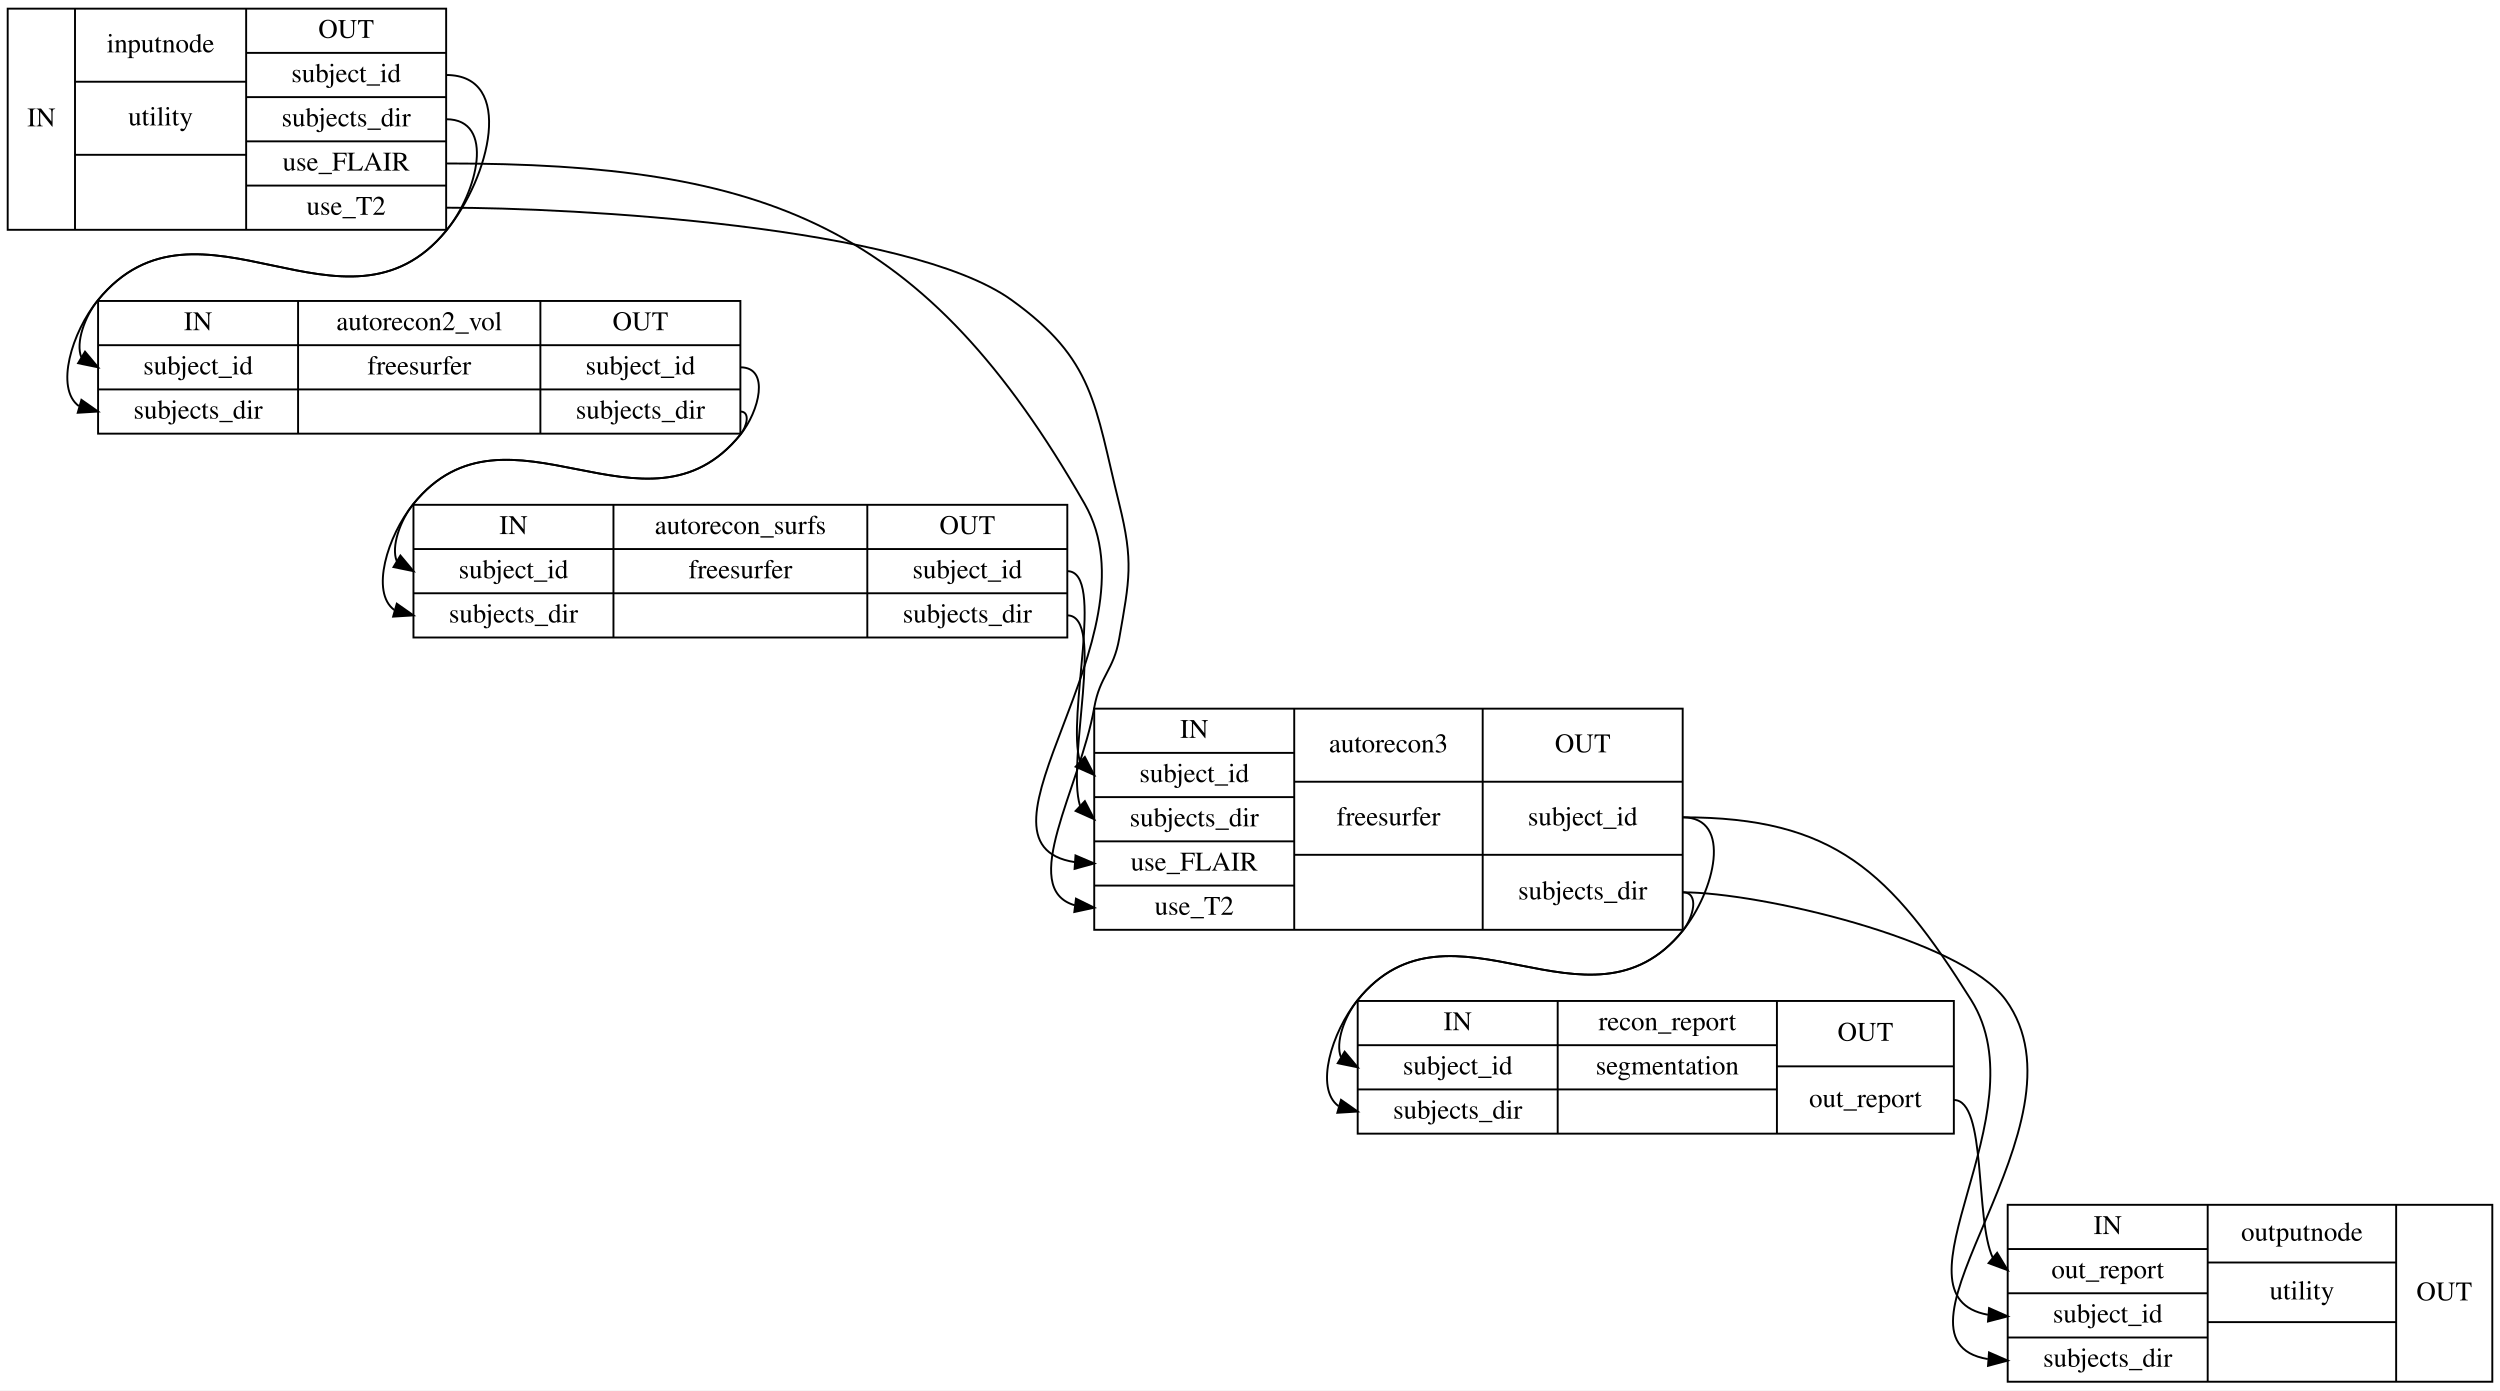
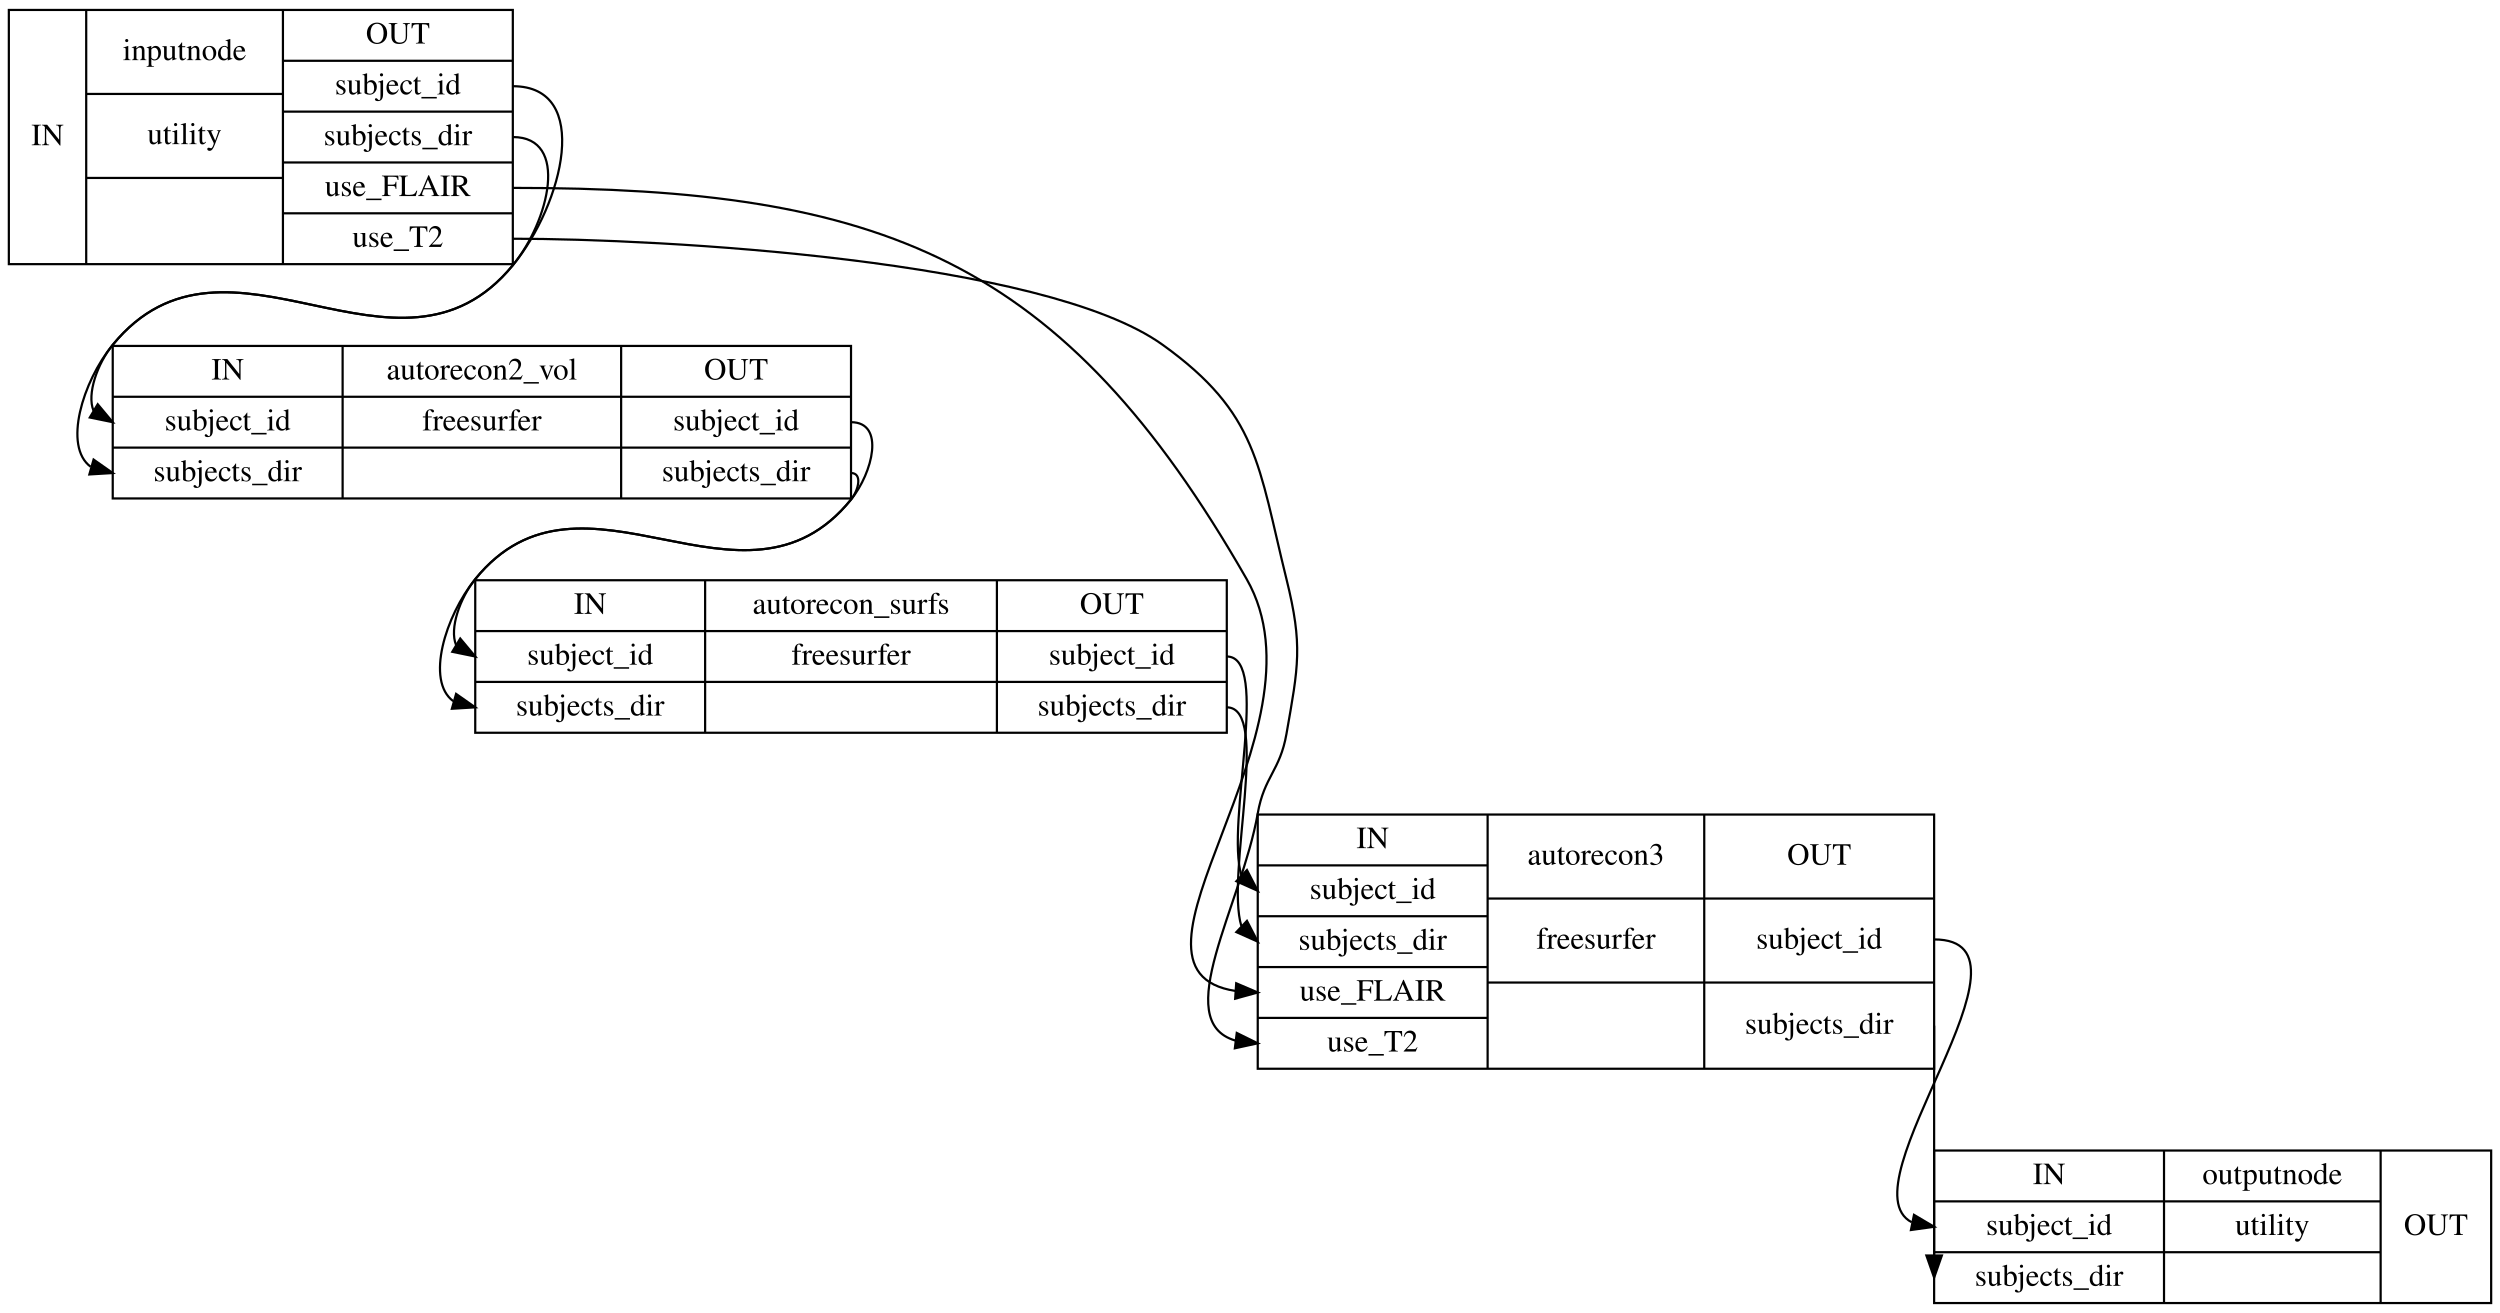
- <svg xmlns="http://www.w3.org/2000/svg" width="1300pt" height="723pt" viewBox="0.00 0.00 1300.00 723.00">
-   <g id="graph0" class="graph" transform="scale(1 1) rotate(0) translate(4 719)">
-     <polygon fill="#ffffff" stroke="transparent" points="-4,4 -4,-719 1296,-719 1296,4 -4,4" />
+ <svg xmlns="http://www.w3.org/2000/svg" width="1131pt" height="594pt" viewBox="0.00 0.00 1131.00 594.00">
+   <g id="graph0" class="graph" transform="scale(1 1) rotate(0) translate(4 590)">
+     <polygon fill="#ffffff" stroke="transparent" points="-4,4 -4,-590 1127,-590 1127,4 -4,4" />
    <g id="node1" class="node">
-       <polygon fill="none" stroke="#000000" points="0,-599.5 0,-714.5 228,-714.5 228,-599.5 0,-599.5" />
-       <text text-anchor="middle" x="17.5" y="-653.3" font-family="Times,serif" font-size="14.00" fill="#000000">IN</text>
-       <polyline fill="none" stroke="#000000" points="35,-599.5 35,-714.5 " />
-       <text text-anchor="middle" x="79.5" y="-691.8" font-family="Times,serif" font-size="14.00" fill="#000000">inputnode</text>
-       <polyline fill="none" stroke="#000000" points="35,-676.5 124,-676.5 " />
-       <text text-anchor="middle" x="79.5" y="-653.8" font-family="Times,serif" font-size="14.00" fill="#000000">utility</text>
-       <polyline fill="none" stroke="#000000" points="35,-638.5 124,-638.5 " />
-       <text text-anchor="middle" x="79.5" y="-615.3" font-family="Times,serif" font-size="14.00" fill="#000000"> </text>
-       <polyline fill="none" stroke="#000000" points="124,-599.5 124,-714.5 " />
-       <text text-anchor="middle" x="176" y="-699.3" font-family="Times,serif" font-size="14.00" fill="#000000">OUT</text>
-       <polyline fill="none" stroke="#000000" points="124,-691.5 228,-691.5 " />
-       <text text-anchor="middle" x="176" y="-676.3" font-family="Times,serif" font-size="14.00" fill="#000000">subject_id</text>
-       <polyline fill="none" stroke="#000000" points="124,-668.5 228,-668.5 " />
-       <text text-anchor="middle" x="176" y="-653.3" font-family="Times,serif" font-size="14.00" fill="#000000">subjects_dir</text>
-       <polyline fill="none" stroke="#000000" points="124,-645.5 228,-645.5 " />
-       <text text-anchor="middle" x="176" y="-630.3" font-family="Times,serif" font-size="14.00" fill="#000000">use_FLAIR</text>
-       <polyline fill="none" stroke="#000000" points="124,-622.5 228,-622.5 " />
-       <text text-anchor="middle" x="176" y="-607.3" font-family="Times,serif" font-size="14.00" fill="#000000">use_T2</text>
+       <polygon fill="none" stroke="#000000" points="0,-470.5 0,-585.5 228,-585.5 228,-470.5 0,-470.5" />
+       <text text-anchor="middle" x="17.5" y="-524.3" font-family="Times,serif" font-size="14.00" fill="#000000">IN</text>
+       <polyline fill="none" stroke="#000000" points="35,-470.5 35,-585.5 " />
+       <text text-anchor="middle" x="79.5" y="-562.8" font-family="Times,serif" font-size="14.00" fill="#000000">inputnode</text>
+       <polyline fill="none" stroke="#000000" points="35,-547.5 124,-547.5 " />
+       <text text-anchor="middle" x="79.5" y="-524.8" font-family="Times,serif" font-size="14.00" fill="#000000">utility</text>
+       <polyline fill="none" stroke="#000000" points="35,-509.5 124,-509.5 " />
+       <text text-anchor="middle" x="79.5" y="-486.3" font-family="Times,serif" font-size="14.00" fill="#000000"> </text>
+       <polyline fill="none" stroke="#000000" points="124,-470.5 124,-585.5 " />
+       <text text-anchor="middle" x="176" y="-570.3" font-family="Times,serif" font-size="14.00" fill="#000000">OUT</text>
+       <polyline fill="none" stroke="#000000" points="124,-562.5 228,-562.5 " />
+       <text text-anchor="middle" x="176" y="-547.3" font-family="Times,serif" font-size="14.00" fill="#000000">subject_id</text>
+       <polyline fill="none" stroke="#000000" points="124,-539.5 228,-539.5 " />
+       <text text-anchor="middle" x="176" y="-524.3" font-family="Times,serif" font-size="14.00" fill="#000000">subjects_dir</text>
+       <polyline fill="none" stroke="#000000" points="124,-516.5 228,-516.5 " />
+       <text text-anchor="middle" x="176" y="-501.3" font-family="Times,serif" font-size="14.00" fill="#000000">use_FLAIR</text>
+       <polyline fill="none" stroke="#000000" points="124,-493.5 228,-493.5 " />
+       <text text-anchor="middle" x="176" y="-478.3" font-family="Times,serif" font-size="14.00" fill="#000000">use_T2</text>
    </g>
    <g id="node2" class="node">
-       <polygon fill="none" stroke="#000000" points="47,-493.5 47,-562.5 381,-562.5 381,-493.5 47,-493.5" />
-       <text text-anchor="middle" x="99" y="-547.3" font-family="Times,serif" font-size="14.00" fill="#000000">IN</text>
-       <polyline fill="none" stroke="#000000" points="47,-539.5 151,-539.5 " />
-       <text text-anchor="middle" x="99" y="-524.3" font-family="Times,serif" font-size="14.00" fill="#000000">subject_id</text>
-       <polyline fill="none" stroke="#000000" points="47,-516.5 151,-516.5 " />
-       <text text-anchor="middle" x="99" y="-501.3" font-family="Times,serif" font-size="14.00" fill="#000000">subjects_dir</text>
-       <polyline fill="none" stroke="#000000" points="151,-493.5 151,-562.5 " />
-       <text text-anchor="middle" x="214" y="-547.3" font-family="Times,serif" font-size="14.00" fill="#000000">autorecon2_vol</text>
-       <polyline fill="none" stroke="#000000" points="151,-539.5 277,-539.5 " />
-       <text text-anchor="middle" x="214" y="-524.3" font-family="Times,serif" font-size="14.00" fill="#000000">freesurfer</text>
-       <polyline fill="none" stroke="#000000" points="151,-516.5 277,-516.5 " />
-       <text text-anchor="middle" x="214" y="-501.3" font-family="Times,serif" font-size="14.00" fill="#000000"> </text>
-       <polyline fill="none" stroke="#000000" points="277,-493.5 277,-562.5 " />
-       <text text-anchor="middle" x="329" y="-547.3" font-family="Times,serif" font-size="14.00" fill="#000000">OUT</text>
-       <polyline fill="none" stroke="#000000" points="277,-539.5 381,-539.5 " />
-       <text text-anchor="middle" x="329" y="-524.3" font-family="Times,serif" font-size="14.00" fill="#000000">subject_id</text>
-       <polyline fill="none" stroke="#000000" points="277,-516.5 381,-516.5 " />
-       <text text-anchor="middle" x="329" y="-501.3" font-family="Times,serif" font-size="14.00" fill="#000000">subjects_dir</text>
+       <polygon fill="none" stroke="#000000" points="47,-364.5 47,-433.5 381,-433.5 381,-364.5 47,-364.5" />
+       <text text-anchor="middle" x="99" y="-418.3" font-family="Times,serif" font-size="14.00" fill="#000000">IN</text>
+       <polyline fill="none" stroke="#000000" points="47,-410.5 151,-410.5 " />
+       <text text-anchor="middle" x="99" y="-395.3" font-family="Times,serif" font-size="14.00" fill="#000000">subject_id</text>
+       <polyline fill="none" stroke="#000000" points="47,-387.5 151,-387.5 " />
+       <text text-anchor="middle" x="99" y="-372.3" font-family="Times,serif" font-size="14.00" fill="#000000">subjects_dir</text>
+       <polyline fill="none" stroke="#000000" points="151,-364.5 151,-433.5 " />
+       <text text-anchor="middle" x="214" y="-418.3" font-family="Times,serif" font-size="14.00" fill="#000000">autorecon2_vol</text>
+       <polyline fill="none" stroke="#000000" points="151,-410.5 277,-410.5 " />
+       <text text-anchor="middle" x="214" y="-395.3" font-family="Times,serif" font-size="14.00" fill="#000000">freesurfer</text>
+       <polyline fill="none" stroke="#000000" points="151,-387.5 277,-387.5 " />
+       <text text-anchor="middle" x="214" y="-372.3" font-family="Times,serif" font-size="14.00" fill="#000000"> </text>
+       <polyline fill="none" stroke="#000000" points="277,-364.5 277,-433.5 " />
+       <text text-anchor="middle" x="329" y="-418.3" font-family="Times,serif" font-size="14.00" fill="#000000">OUT</text>
+       <polyline fill="none" stroke="#000000" points="277,-410.5 381,-410.5 " />
+       <text text-anchor="middle" x="329" y="-395.3" font-family="Times,serif" font-size="14.00" fill="#000000">subject_id</text>
+       <polyline fill="none" stroke="#000000" points="277,-387.5 381,-387.5 " />
+       <text text-anchor="middle" x="329" y="-372.3" font-family="Times,serif" font-size="14.00" fill="#000000">subjects_dir</text>
+     </g>
+     <g id="edge7" class="edge">
+       <path fill="none" stroke="#000000" d="M228,-551C264,-551 250.838,-497.828 228,-470 175.966,-406.598 99.034,-497.402 47,-434 40.061,-425.545 35.19,-411.676 38.316,-404.187" />
+       <polygon fill="#000000" stroke="#000000" points="40.21,-407.133 47,-399 36.62,-401.123 40.21,-407.133" />
+     </g>
+     <g id="edge8" class="edge">
+       <path fill="none" stroke="#000000" d="M228,-528C253.778,-528 244.353,-489.926 228,-470 175.966,-406.598 99.034,-497.402 47,-434 33.33,-417.343 24.501,-388.005 37.03,-378.826" />
+       <polygon fill="#000000" stroke="#000000" points="38.334,-382.095 47,-376 36.425,-375.36 38.334,-382.095" />
+     </g>
+     <g id="node4" class="node">
+       <polygon fill="none" stroke="#000000" points="565,-106.5 565,-221.5 871,-221.5 871,-106.5 565,-106.5" />
+       <text text-anchor="middle" x="617" y="-206.3" font-family="Times,serif" font-size="14.00" fill="#000000">IN</text>
+       <polyline fill="none" stroke="#000000" points="565,-198.5 669,-198.5 " />
+       <text text-anchor="middle" x="617" y="-183.3" font-family="Times,serif" font-size="14.00" fill="#000000">subject_id</text>
+       <polyline fill="none" stroke="#000000" points="565,-175.5 669,-175.5 " />
+       <text text-anchor="middle" x="617" y="-160.3" font-family="Times,serif" font-size="14.00" fill="#000000">subjects_dir</text>
+       <polyline fill="none" stroke="#000000" points="565,-152.5 669,-152.5 " />
+       <text text-anchor="middle" x="617" y="-137.3" font-family="Times,serif" font-size="14.00" fill="#000000">use_FLAIR</text>
+       <polyline fill="none" stroke="#000000" points="565,-129.5 669,-129.5 " />
+       <text text-anchor="middle" x="617" y="-114.3" font-family="Times,serif" font-size="14.00" fill="#000000">use_T2</text>
+       <polyline fill="none" stroke="#000000" points="669,-106.5 669,-221.5 " />
+       <text text-anchor="middle" x="718" y="-198.8" font-family="Times,serif" font-size="14.00" fill="#000000">autorecon3</text>
+       <polyline fill="none" stroke="#000000" points="669,-183.5 767,-183.5 " />
+       <text text-anchor="middle" x="718" y="-160.8" font-family="Times,serif" font-size="14.00" fill="#000000">freesurfer</text>
+       <polyline fill="none" stroke="#000000" points="669,-145.5 767,-145.5 " />
+       <text text-anchor="middle" x="718" y="-122.3" font-family="Times,serif" font-size="14.00" fill="#000000"> </text>
+       <polyline fill="none" stroke="#000000" points="767,-106.5 767,-221.5 " />
+       <text text-anchor="middle" x="819" y="-198.8" font-family="Times,serif" font-size="14.00" fill="#000000">OUT</text>
+       <polyline fill="none" stroke="#000000" points="767,-183.5 871,-183.5 " />
+       <text text-anchor="middle" x="819" y="-160.8" font-family="Times,serif" font-size="14.00" fill="#000000">subject_id</text>
+       <polyline fill="none" stroke="#000000" points="767,-145.5 871,-145.5 " />
+       <text text-anchor="middle" x="819" y="-122.3" font-family="Times,serif" font-size="14.00" fill="#000000">subjects_dir</text>
    </g>
    <g id="edge9" class="edge">
-       <path fill="none" stroke="#000000" d="M228,-680C264,-680 250.838,-626.828 228,-599 175.966,-535.598 99.034,-626.402 47,-563 40.061,-554.545 35.19,-540.677 38.316,-533.187" />
-       <polygon fill="#000000" stroke="#000000" points="40.21,-536.133 47,-528 36.62,-530.123 40.21,-536.133" />
+       <path fill="none" stroke="#000000" d="M228,-505C395.216,-505 476.915,-473.113 560,-328 599.455,-259.09 492.267,-151.232 554.989,-141.681" />
+       <polygon fill="#000000" stroke="#000000" points="555.261,-145.171 565,-141 554.785,-138.187 555.261,-145.171" />
    </g>
    <g id="edge10" class="edge">
-       <path fill="none" stroke="#000000" d="M228,-657C253.778,-657 244.353,-618.926 228,-599 175.966,-535.598 99.034,-626.402 47,-563 33.33,-546.343 24.501,-517.005 37.03,-507.826" />
-       <polygon fill="#000000" stroke="#000000" points="38.334,-511.095 47,-505 36.425,-504.36 38.334,-511.095" />
-     </g>
-     <g id="node4" class="node">
-       <polygon fill="none" stroke="#000000" points="565,-235.5 565,-350.5 871,-350.5 871,-235.5 565,-235.5" />
-       <text text-anchor="middle" x="617" y="-335.3" font-family="Times,serif" font-size="14.00" fill="#000000">IN</text>
-       <polyline fill="none" stroke="#000000" points="565,-327.5 669,-327.5 " />
-       <text text-anchor="middle" x="617" y="-312.3" font-family="Times,serif" font-size="14.00" fill="#000000">subject_id</text>
-       <polyline fill="none" stroke="#000000" points="565,-304.5 669,-304.5 " />
-       <text text-anchor="middle" x="617" y="-289.3" font-family="Times,serif" font-size="14.00" fill="#000000">subjects_dir</text>
-       <polyline fill="none" stroke="#000000" points="565,-281.5 669,-281.5 " />
-       <text text-anchor="middle" x="617" y="-266.3" font-family="Times,serif" font-size="14.00" fill="#000000">use_FLAIR</text>
-       <polyline fill="none" stroke="#000000" points="565,-258.5 669,-258.5 " />
-       <text text-anchor="middle" x="617" y="-243.3" font-family="Times,serif" font-size="14.00" fill="#000000">use_T2</text>
-       <polyline fill="none" stroke="#000000" points="669,-235.5 669,-350.5 " />
-       <text text-anchor="middle" x="718" y="-327.8" font-family="Times,serif" font-size="14.00" fill="#000000">autorecon3</text>
-       <polyline fill="none" stroke="#000000" points="669,-312.5 767,-312.5 " />
-       <text text-anchor="middle" x="718" y="-289.8" font-family="Times,serif" font-size="14.00" fill="#000000">freesurfer</text>
-       <polyline fill="none" stroke="#000000" points="669,-274.5 767,-274.5 " />
-       <text text-anchor="middle" x="718" y="-251.3" font-family="Times,serif" font-size="14.00" fill="#000000"> </text>
-       <polyline fill="none" stroke="#000000" points="767,-235.5 767,-350.5 " />
-       <text text-anchor="middle" x="819" y="-327.8" font-family="Times,serif" font-size="14.00" fill="#000000">OUT</text>
-       <polyline fill="none" stroke="#000000" points="767,-312.5 871,-312.5 " />
-       <text text-anchor="middle" x="819" y="-289.8" font-family="Times,serif" font-size="14.00" fill="#000000">subject_id</text>
-       <polyline fill="none" stroke="#000000" points="767,-274.5 871,-274.5 " />
-       <text text-anchor="middle" x="819" y="-251.3" font-family="Times,serif" font-size="14.00" fill="#000000">subjects_dir</text>
-     </g>
-     <g id="edge11" class="edge">
-       <path fill="none" stroke="#000000" d="M228,-634C395.216,-634 476.915,-602.114 560,-457 599.455,-388.09 492.267,-280.232 554.989,-270.681" />
-       <polygon fill="#000000" stroke="#000000" points="555.261,-274.171 565,-270 554.785,-267.187 555.261,-274.171" />
-     </g>
-     <g id="edge12" class="edge">
-       <path fill="none" stroke="#000000" d="M228,-611C294.198,-611 468.25,-601.641 522,-563 565.262,-531.899 565.179,-508.716 578,-457 585.486,-426.803 583.364,-417.645 578,-387 575.067,-370.243 567.933,-367.757 565,-351 557.716,-309.383 525.129,-256.954 554.882,-248.25" />
-       <polygon fill="#000000" stroke="#000000" points="555.505,-251.7 565,-247 554.646,-244.753 555.505,-251.7" />
+       <path fill="none" stroke="#000000" d="M228,-482C294.198,-482 468.25,-472.641 522,-434 565.262,-402.899 565.179,-379.716 578,-328 585.486,-297.803 583.364,-288.645 578,-258 575.067,-241.244 567.933,-238.756 565,-222 557.716,-180.383 525.129,-127.954 554.882,-119.25" />
+       <polygon fill="#000000" stroke="#000000" points="555.505,-122.7 565,-118 554.646,-115.753 555.505,-122.7" />
    </g>
    <g id="node3" class="node">
-       <polygon fill="none" stroke="#000000" points="211,-387.5 211,-456.5 551,-456.5 551,-387.5 211,-387.5" />
-       <text text-anchor="middle" x="263" y="-441.3" font-family="Times,serif" font-size="14.00" fill="#000000">IN</text>
-       <polyline fill="none" stroke="#000000" points="211,-433.5 315,-433.5 " />
-       <text text-anchor="middle" x="263" y="-418.3" font-family="Times,serif" font-size="14.00" fill="#000000">subject_id</text>
-       <polyline fill="none" stroke="#000000" points="211,-410.5 315,-410.5 " />
-       <text text-anchor="middle" x="263" y="-395.3" font-family="Times,serif" font-size="14.00" fill="#000000">subjects_dir</text>
-       <polyline fill="none" stroke="#000000" points="315,-387.5 315,-456.5 " />
-       <text text-anchor="middle" x="381" y="-441.3" font-family="Times,serif" font-size="14.00" fill="#000000">autorecon_surfs</text>
-       <polyline fill="none" stroke="#000000" points="315,-433.5 447,-433.5 " />
-       <text text-anchor="middle" x="381" y="-418.3" font-family="Times,serif" font-size="14.00" fill="#000000">freesurfer</text>
-       <polyline fill="none" stroke="#000000" points="315,-410.5 447,-410.5 " />
-       <text text-anchor="middle" x="381" y="-395.3" font-family="Times,serif" font-size="14.00" fill="#000000"> </text>
-       <polyline fill="none" stroke="#000000" points="447,-387.5 447,-456.5 " />
-       <text text-anchor="middle" x="499" y="-441.3" font-family="Times,serif" font-size="14.00" fill="#000000">OUT</text>
-       <polyline fill="none" stroke="#000000" points="447,-433.5 551,-433.5 " />
-       <text text-anchor="middle" x="499" y="-418.3" font-family="Times,serif" font-size="14.00" fill="#000000">subject_id</text>
-       <polyline fill="none" stroke="#000000" points="447,-410.5 551,-410.5 " />
-       <text text-anchor="middle" x="499" y="-395.3" font-family="Times,serif" font-size="14.00" fill="#000000">subjects_dir</text>
+       <polygon fill="none" stroke="#000000" points="211,-258.5 211,-327.5 551,-327.5 551,-258.5 211,-258.5" />
+       <text text-anchor="middle" x="263" y="-312.3" font-family="Times,serif" font-size="14.00" fill="#000000">IN</text>
+       <polyline fill="none" stroke="#000000" points="211,-304.5 315,-304.5 " />
+       <text text-anchor="middle" x="263" y="-289.3" font-family="Times,serif" font-size="14.00" fill="#000000">subject_id</text>
+       <polyline fill="none" stroke="#000000" points="211,-281.5 315,-281.5 " />
+       <text text-anchor="middle" x="263" y="-266.3" font-family="Times,serif" font-size="14.00" fill="#000000">subjects_dir</text>
+       <polyline fill="none" stroke="#000000" points="315,-258.5 315,-327.5 " />
+       <text text-anchor="middle" x="381" y="-312.3" font-family="Times,serif" font-size="14.00" fill="#000000">autorecon_surfs</text>
+       <polyline fill="none" stroke="#000000" points="315,-304.5 447,-304.5 " />
+       <text text-anchor="middle" x="381" y="-289.3" font-family="Times,serif" font-size="14.00" fill="#000000">freesurfer</text>
+       <polyline fill="none" stroke="#000000" points="315,-281.5 447,-281.5 " />
+       <text text-anchor="middle" x="381" y="-266.3" font-family="Times,serif" font-size="14.00" fill="#000000"> </text>
+       <polyline fill="none" stroke="#000000" points="447,-258.5 447,-327.5 " />
+       <text text-anchor="middle" x="499" y="-312.3" font-family="Times,serif" font-size="14.00" fill="#000000">OUT</text>
+       <polyline fill="none" stroke="#000000" points="447,-304.5 551,-304.5 " />
+       <text text-anchor="middle" x="499" y="-289.3" font-family="Times,serif" font-size="14.00" fill="#000000">subject_id</text>
+       <polyline fill="none" stroke="#000000" points="447,-281.5 551,-281.5 " />
+       <text text-anchor="middle" x="499" y="-266.3" font-family="Times,serif" font-size="14.00" fill="#000000">subjects_dir</text>
    </g>
    <g id="edge1" class="edge">
-       <path fill="none" stroke="#000000" d="M381,-528C396.556,-528 390.794,-505.085 381,-493 332.374,-432.999 259.626,-517.001 211,-457 204.114,-448.503 199.221,-434.651 202.33,-427.176" />
-       <polygon fill="#000000" stroke="#000000" points="204.208,-430.131 211,-422 200.62,-424.121 204.208,-430.131" />
+       <path fill="none" stroke="#000000" d="M381,-399C396.556,-399 390.794,-376.085 381,-364 332.374,-303.999 259.626,-388.001 211,-328 204.114,-319.503 199.221,-305.651 202.33,-298.176" />
+       <polygon fill="#000000" stroke="#000000" points="204.208,-301.131 211,-293 200.62,-295.121 204.208,-301.131" />
    </g>
    <g id="edge2" class="edge">
-       <path fill="none" stroke="#000000" d="M381,-505C386.333,-505 384.358,-497.144 381,-493 332.374,-432.999 259.626,-517.001 211,-457 197.433,-440.259 188.535,-410.977 201.038,-401.819" />
-       <polygon fill="#000000" stroke="#000000" points="202.331,-405.091 211,-399 200.425,-398.356 202.331,-405.091" />
+       <path fill="none" stroke="#000000" d="M381,-376C386.333,-376 384.358,-368.144 381,-364 332.374,-303.999 259.626,-388.001 211,-328 197.433,-311.259 188.535,-281.977 201.038,-272.819" />
+       <polygon fill="#000000" stroke="#000000" points="202.331,-276.091 211,-270 200.425,-269.356 202.331,-276.091" />
    </g>
-     <g id="edge7" class="edge">
-       <path fill="none" stroke="#000000" d="M551,-422C571.048,-422 550.317,-346.537 557.621,-322.955" />
-       <polygon fill="#000000" stroke="#000000" points="560.123,-325.406 565,-316 555.322,-320.312 560.123,-325.406" />
+     <g id="edge5" class="edge">
+       <path fill="none" stroke="#000000" d="M551,-293C571.048,-293 550.317,-217.537 557.621,-193.955" />
+       <polygon fill="#000000" stroke="#000000" points="560.123,-196.406 565,-187 555.322,-191.312 560.123,-196.406" />
    </g>
-     <g id="edge8" class="edge">
-       <path fill="none" stroke="#000000" d="M551,-399C571.048,-399 550.317,-323.537 557.621,-299.955" />
-       <polygon fill="#000000" stroke="#000000" points="560.123,-302.406 565,-293 555.322,-297.312 560.123,-302.406" />
+     <g id="edge6" class="edge">
+       <path fill="none" stroke="#000000" d="M551,-270C571.048,-270 550.317,-194.537 557.621,-170.955" />
+       <polygon fill="#000000" stroke="#000000" points="560.123,-173.406 565,-164 555.322,-168.312 560.123,-173.406" />
    </g>
    <g id="node5" class="node">
-       <polygon fill="none" stroke="#000000" points="702,-129.5 702,-198.5 1012,-198.5 1012,-129.5 702,-129.5" />
-       <text text-anchor="middle" x="754" y="-183.3" font-family="Times,serif" font-size="14.00" fill="#000000">IN</text>
-       <polyline fill="none" stroke="#000000" points="702,-175.5 806,-175.5 " />
-       <text text-anchor="middle" x="754" y="-160.3" font-family="Times,serif" font-size="14.00" fill="#000000">subject_id</text>
-       <polyline fill="none" stroke="#000000" points="702,-152.5 806,-152.5 " />
-       <text text-anchor="middle" x="754" y="-137.3" font-family="Times,serif" font-size="14.00" fill="#000000">subjects_dir</text>
-       <polyline fill="none" stroke="#000000" points="806,-129.5 806,-198.5 " />
-       <text text-anchor="middle" x="863" y="-183.3" font-family="Times,serif" font-size="14.00" fill="#000000">recon_report</text>
-       <polyline fill="none" stroke="#000000" points="806,-175.5 920,-175.5 " />
-       <text text-anchor="middle" x="863" y="-160.3" font-family="Times,serif" font-size="14.00" fill="#000000">segmentation</text>
-       <polyline fill="none" stroke="#000000" points="806,-152.5 920,-152.5 " />
-       <text text-anchor="middle" x="863" y="-137.3" font-family="Times,serif" font-size="14.00" fill="#000000"> </text>
-       <polyline fill="none" stroke="#000000" points="920,-129.5 920,-198.5 " />
-       <text text-anchor="middle" x="966" y="-177.8" font-family="Times,serif" font-size="14.00" fill="#000000">OUT</text>
-       <polyline fill="none" stroke="#000000" points="920,-164.5 1012,-164.5 " />
-       <text text-anchor="middle" x="966" y="-143.3" font-family="Times,serif" font-size="14.00" fill="#000000">out_report</text>
+       <polygon fill="none" stroke="#000000" points="871,-.5 871,-69.5 1123,-69.5 1123,-.5 871,-.5" />
+       <text text-anchor="middle" x="923" y="-54.3" font-family="Times,serif" font-size="14.00" fill="#000000">IN</text>
+       <polyline fill="none" stroke="#000000" points="871,-46.5 975,-46.5 " />
+       <text text-anchor="middle" x="923" y="-31.3" font-family="Times,serif" font-size="14.00" fill="#000000">subject_id</text>
+       <polyline fill="none" stroke="#000000" points="871,-23.5 975,-23.5 " />
+       <text text-anchor="middle" x="923" y="-8.3" font-family="Times,serif" font-size="14.00" fill="#000000">subjects_dir</text>
+       <polyline fill="none" stroke="#000000" points="975,-.5 975,-69.5 " />
+       <text text-anchor="middle" x="1024" y="-54.3" font-family="Times,serif" font-size="14.00" fill="#000000">outputnode</text>
+       <polyline fill="none" stroke="#000000" points="975,-46.5 1073,-46.5 " />
+       <text text-anchor="middle" x="1024" y="-31.3" font-family="Times,serif" font-size="14.00" fill="#000000">utility</text>
+       <polyline fill="none" stroke="#000000" points="975,-23.5 1073,-23.5 " />
+       <text text-anchor="middle" x="1024" y="-8.3" font-family="Times,serif" font-size="14.00" fill="#000000"> </text>
+       <polyline fill="none" stroke="#000000" points="1073,-.5 1073,-69.5 " />
+       <text text-anchor="middle" x="1098" y="-31.3" font-family="Times,serif" font-size="14.00" fill="#000000">OUT</text>
+     </g>
+     <g id="edge3" class="edge">
+       <path fill="none" stroke="#000000" d="M871,-165C924.49,-165 829.42,-53.581 860.858,-37.042" />
+       <polygon fill="#000000" stroke="#000000" points="861.888,-40.405 871,-35 860.506,-33.543 861.888,-40.405" />
    </g>
    <g id="edge4" class="edge">
-       <path fill="none" stroke="#000000" d="M871,-294C897.222,-294 887.498,-255.382 871,-235 822.684,-175.307 750.316,-258.693 702,-199 695.119,-190.498 690.224,-176.649 693.331,-169.175" />
-       <polygon fill="#000000" stroke="#000000" points="695.207,-172.131 702,-164 691.62,-166.12 695.207,-172.131" />
-     </g>
-     <g id="edge6" class="edge">
-       <path fill="none" stroke="#000000" d="M871,-255C879.889,-255 876.592,-241.909 871,-235 822.684,-175.307 750.316,-258.693 702,-199 688.443,-182.251 679.538,-152.974 692.039,-143.819" />
-       <polygon fill="#000000" stroke="#000000" points="693.331,-147.091 702,-141 691.425,-140.355 693.331,-147.091" />
-     </g>
-     <g id="node6" class="node">
-       <polygon fill="none" stroke="#000000" points="1040,-.5 1040,-92.5 1292,-92.5 1292,-.5 1040,-.5" />
-       <text text-anchor="middle" x="1092" y="-77.3" font-family="Times,serif" font-size="14.00" fill="#000000">IN</text>
-       <polyline fill="none" stroke="#000000" points="1040,-69.5 1144,-69.5 " />
-       <text text-anchor="middle" x="1092" y="-54.3" font-family="Times,serif" font-size="14.00" fill="#000000">out_report</text>
-       <polyline fill="none" stroke="#000000" points="1040,-46.5 1144,-46.5 " />
-       <text text-anchor="middle" x="1092" y="-31.3" font-family="Times,serif" font-size="14.00" fill="#000000">subject_id</text>
-       <polyline fill="none" stroke="#000000" points="1040,-23.5 1144,-23.5 " />
-       <text text-anchor="middle" x="1092" y="-8.3" font-family="Times,serif" font-size="14.00" fill="#000000">subjects_dir</text>
-       <polyline fill="none" stroke="#000000" points="1144,-.5 1144,-92.5 " />
-       <text text-anchor="middle" x="1193" y="-73.8" font-family="Times,serif" font-size="14.00" fill="#000000">outputnode</text>
-       <polyline fill="none" stroke="#000000" points="1144,-62.5 1242,-62.5 " />
-       <text text-anchor="middle" x="1193" y="-43.3" font-family="Times,serif" font-size="14.00" fill="#000000">utility</text>
-       <polyline fill="none" stroke="#000000" points="1144,-31.5 1242,-31.5 " />
-       <text text-anchor="middle" x="1193" y="-12.3" font-family="Times,serif" font-size="14.00" fill="#000000"> </text>
-       <polyline fill="none" stroke="#000000" points="1242,-.5 1242,-92.5 " />
-       <text text-anchor="middle" x="1267" y="-42.8" font-family="Times,serif" font-size="14.00" fill="#000000">OUT</text>
-     </g>
-     <g id="edge3" class="edge">
-       <path fill="none" stroke="#000000" d="M871,-294C949.912,-294 979.042,-265.833 1021,-199 1058.068,-139.955 975.919,-45.165 1029.709,-35.331" />
-       <polygon fill="#000000" stroke="#000000" points="1030.314,-38.794 1040,-34.5 1029.751,-31.817 1030.314,-38.794" />
-     </g>
-     <g id="edge5" class="edge">
-       <path fill="none" stroke="#000000" d="M871,-255C910.353,-255 1015.905,-230.863 1039,-199 1085.614,-134.689 968.573,-22.637 1029.655,-12.273" />
-       <polygon fill="#000000" stroke="#000000" points="1030.289,-15.736 1040,-11.5 1029.767,-8.755 1030.289,-15.736" />
-     </g>
-     <g id="edge13" class="edge">
-       <path fill="none" stroke="#000000" d="M1012,-147C1029.243,-147 1022.81,-85.157 1032.284,-64.865" />
-       <polygon fill="#000000" stroke="#000000" points="1034.513,-67.563 1040,-58.5 1030.059,-62.163 1034.513,-67.563" />
+       <path fill="none" stroke="#000000" d="M871,-126C871,-126 871,-50.017 871,-22.117" />
+       <polygon fill="#000000" stroke="#000000" points="874.5,-22 871,-12 867.5,-22 874.5,-22" />
    </g>
  </g>
</svg>
